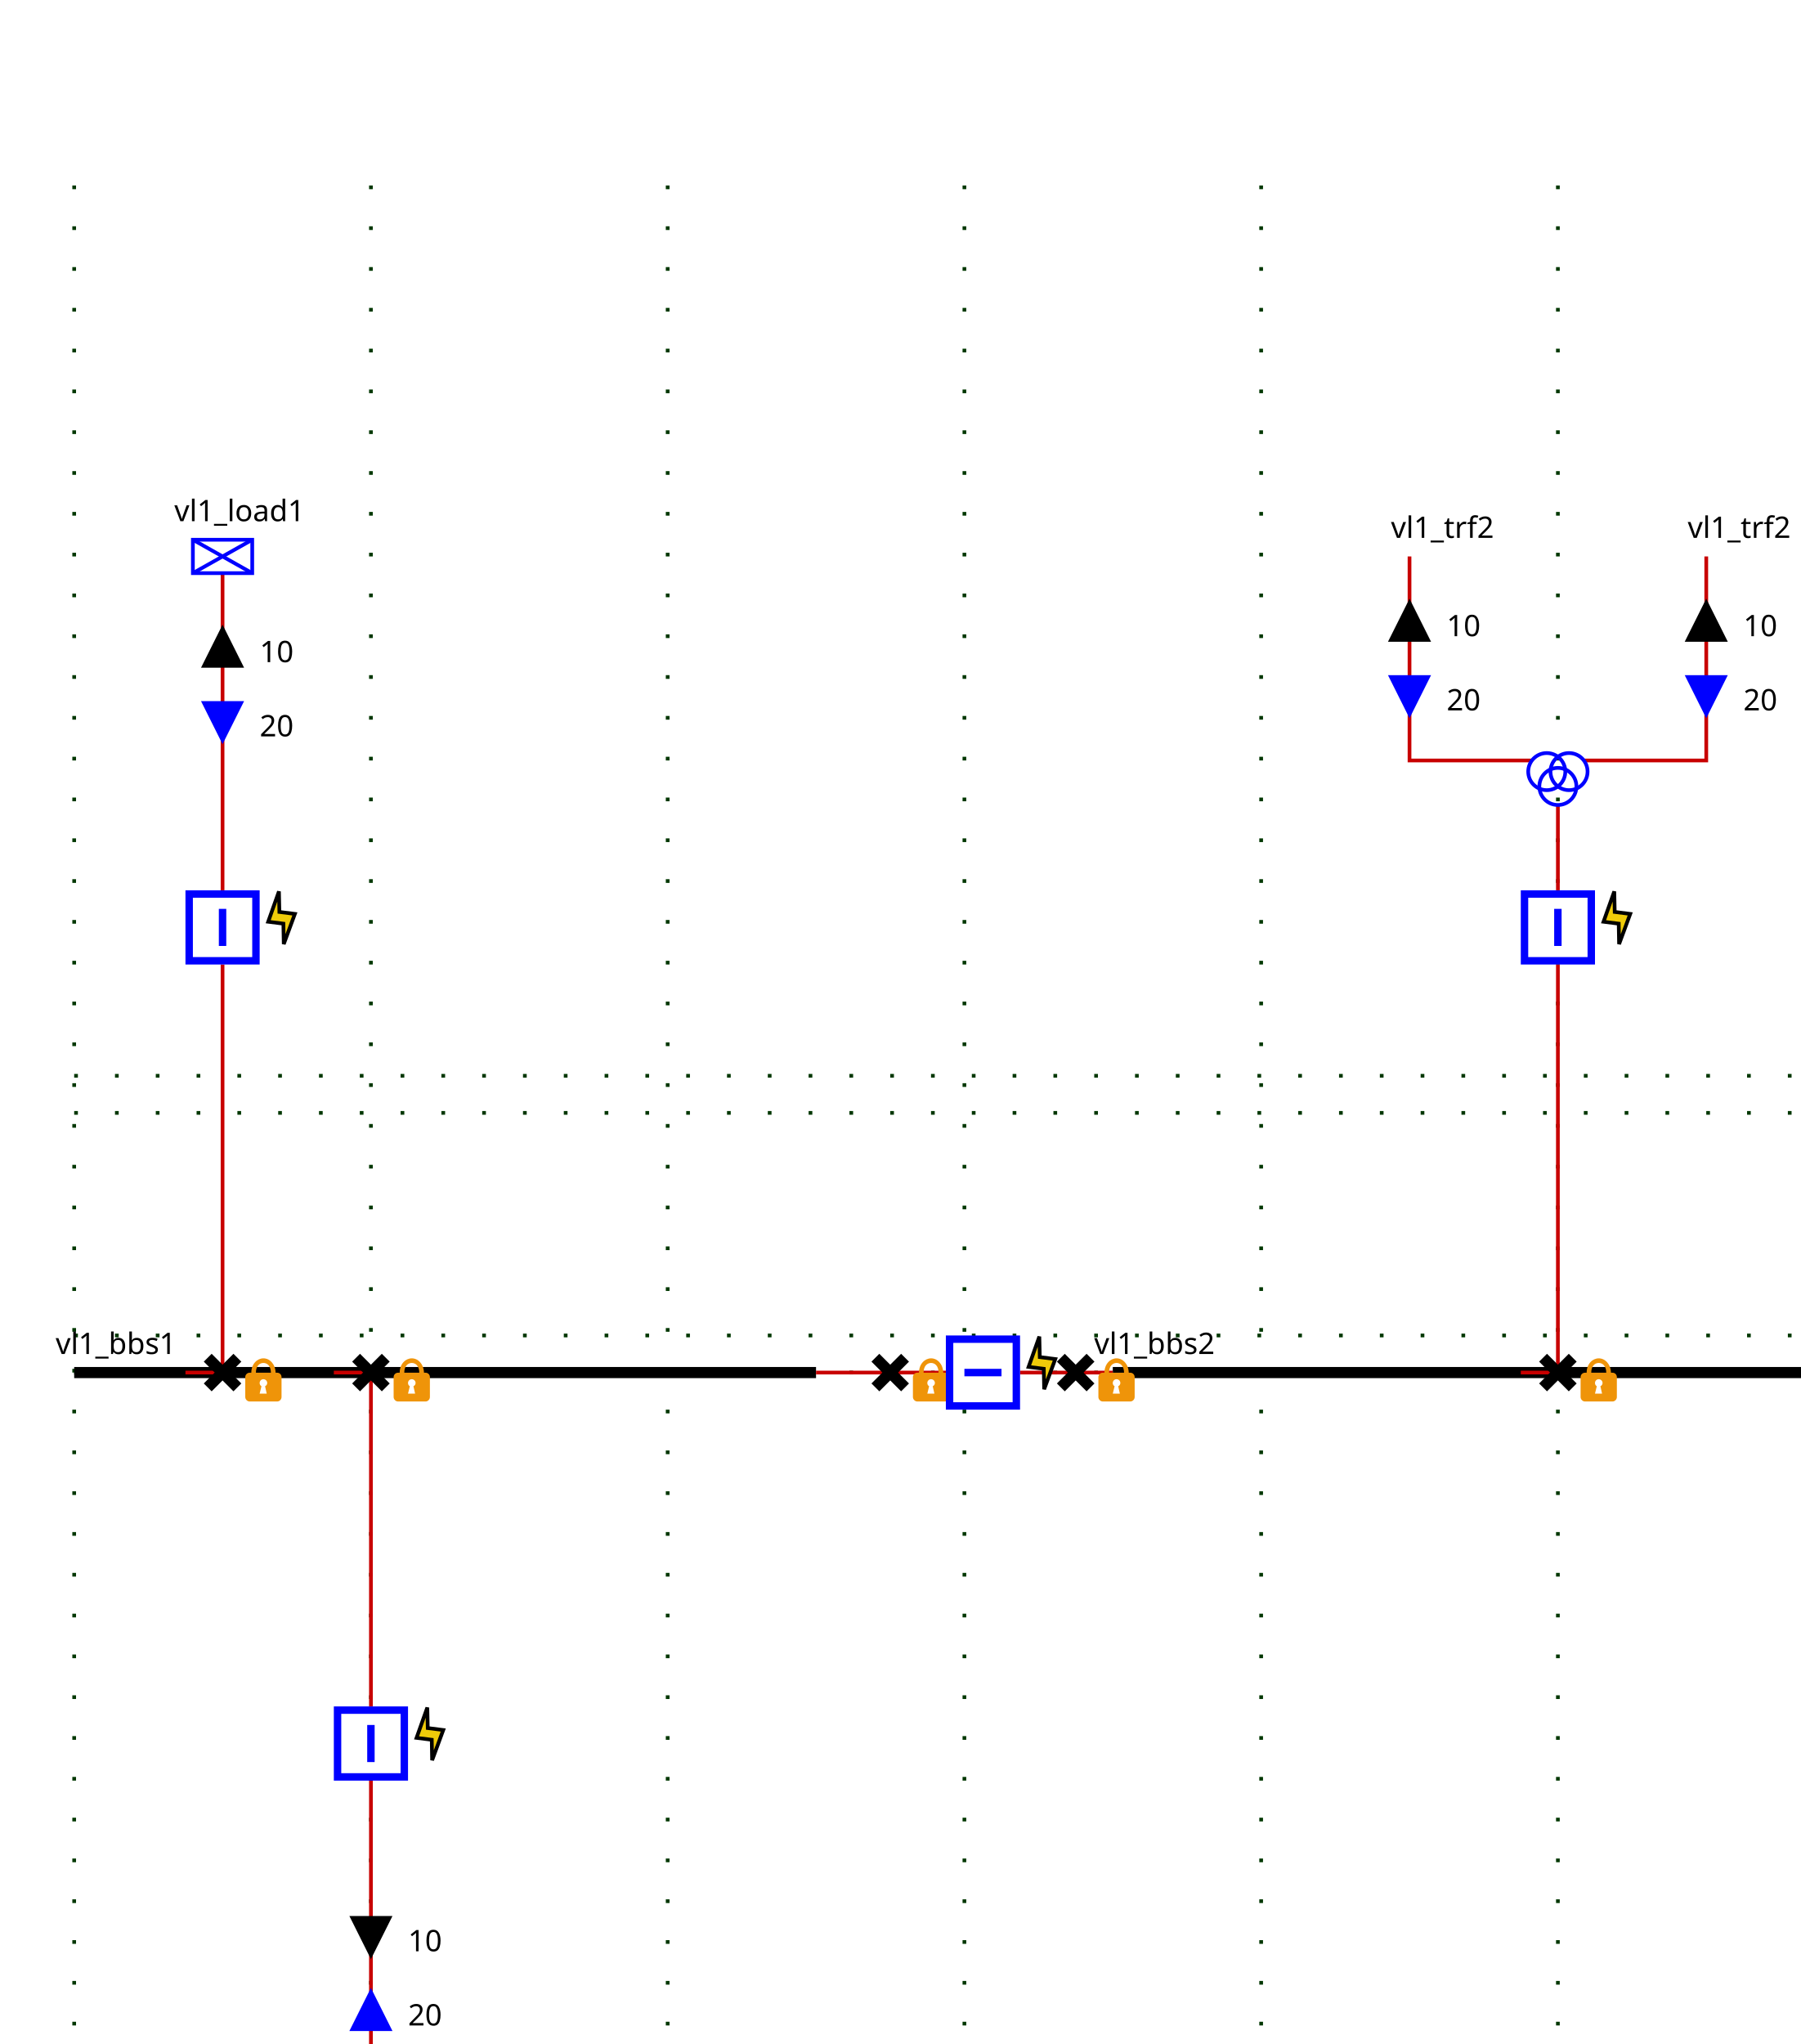
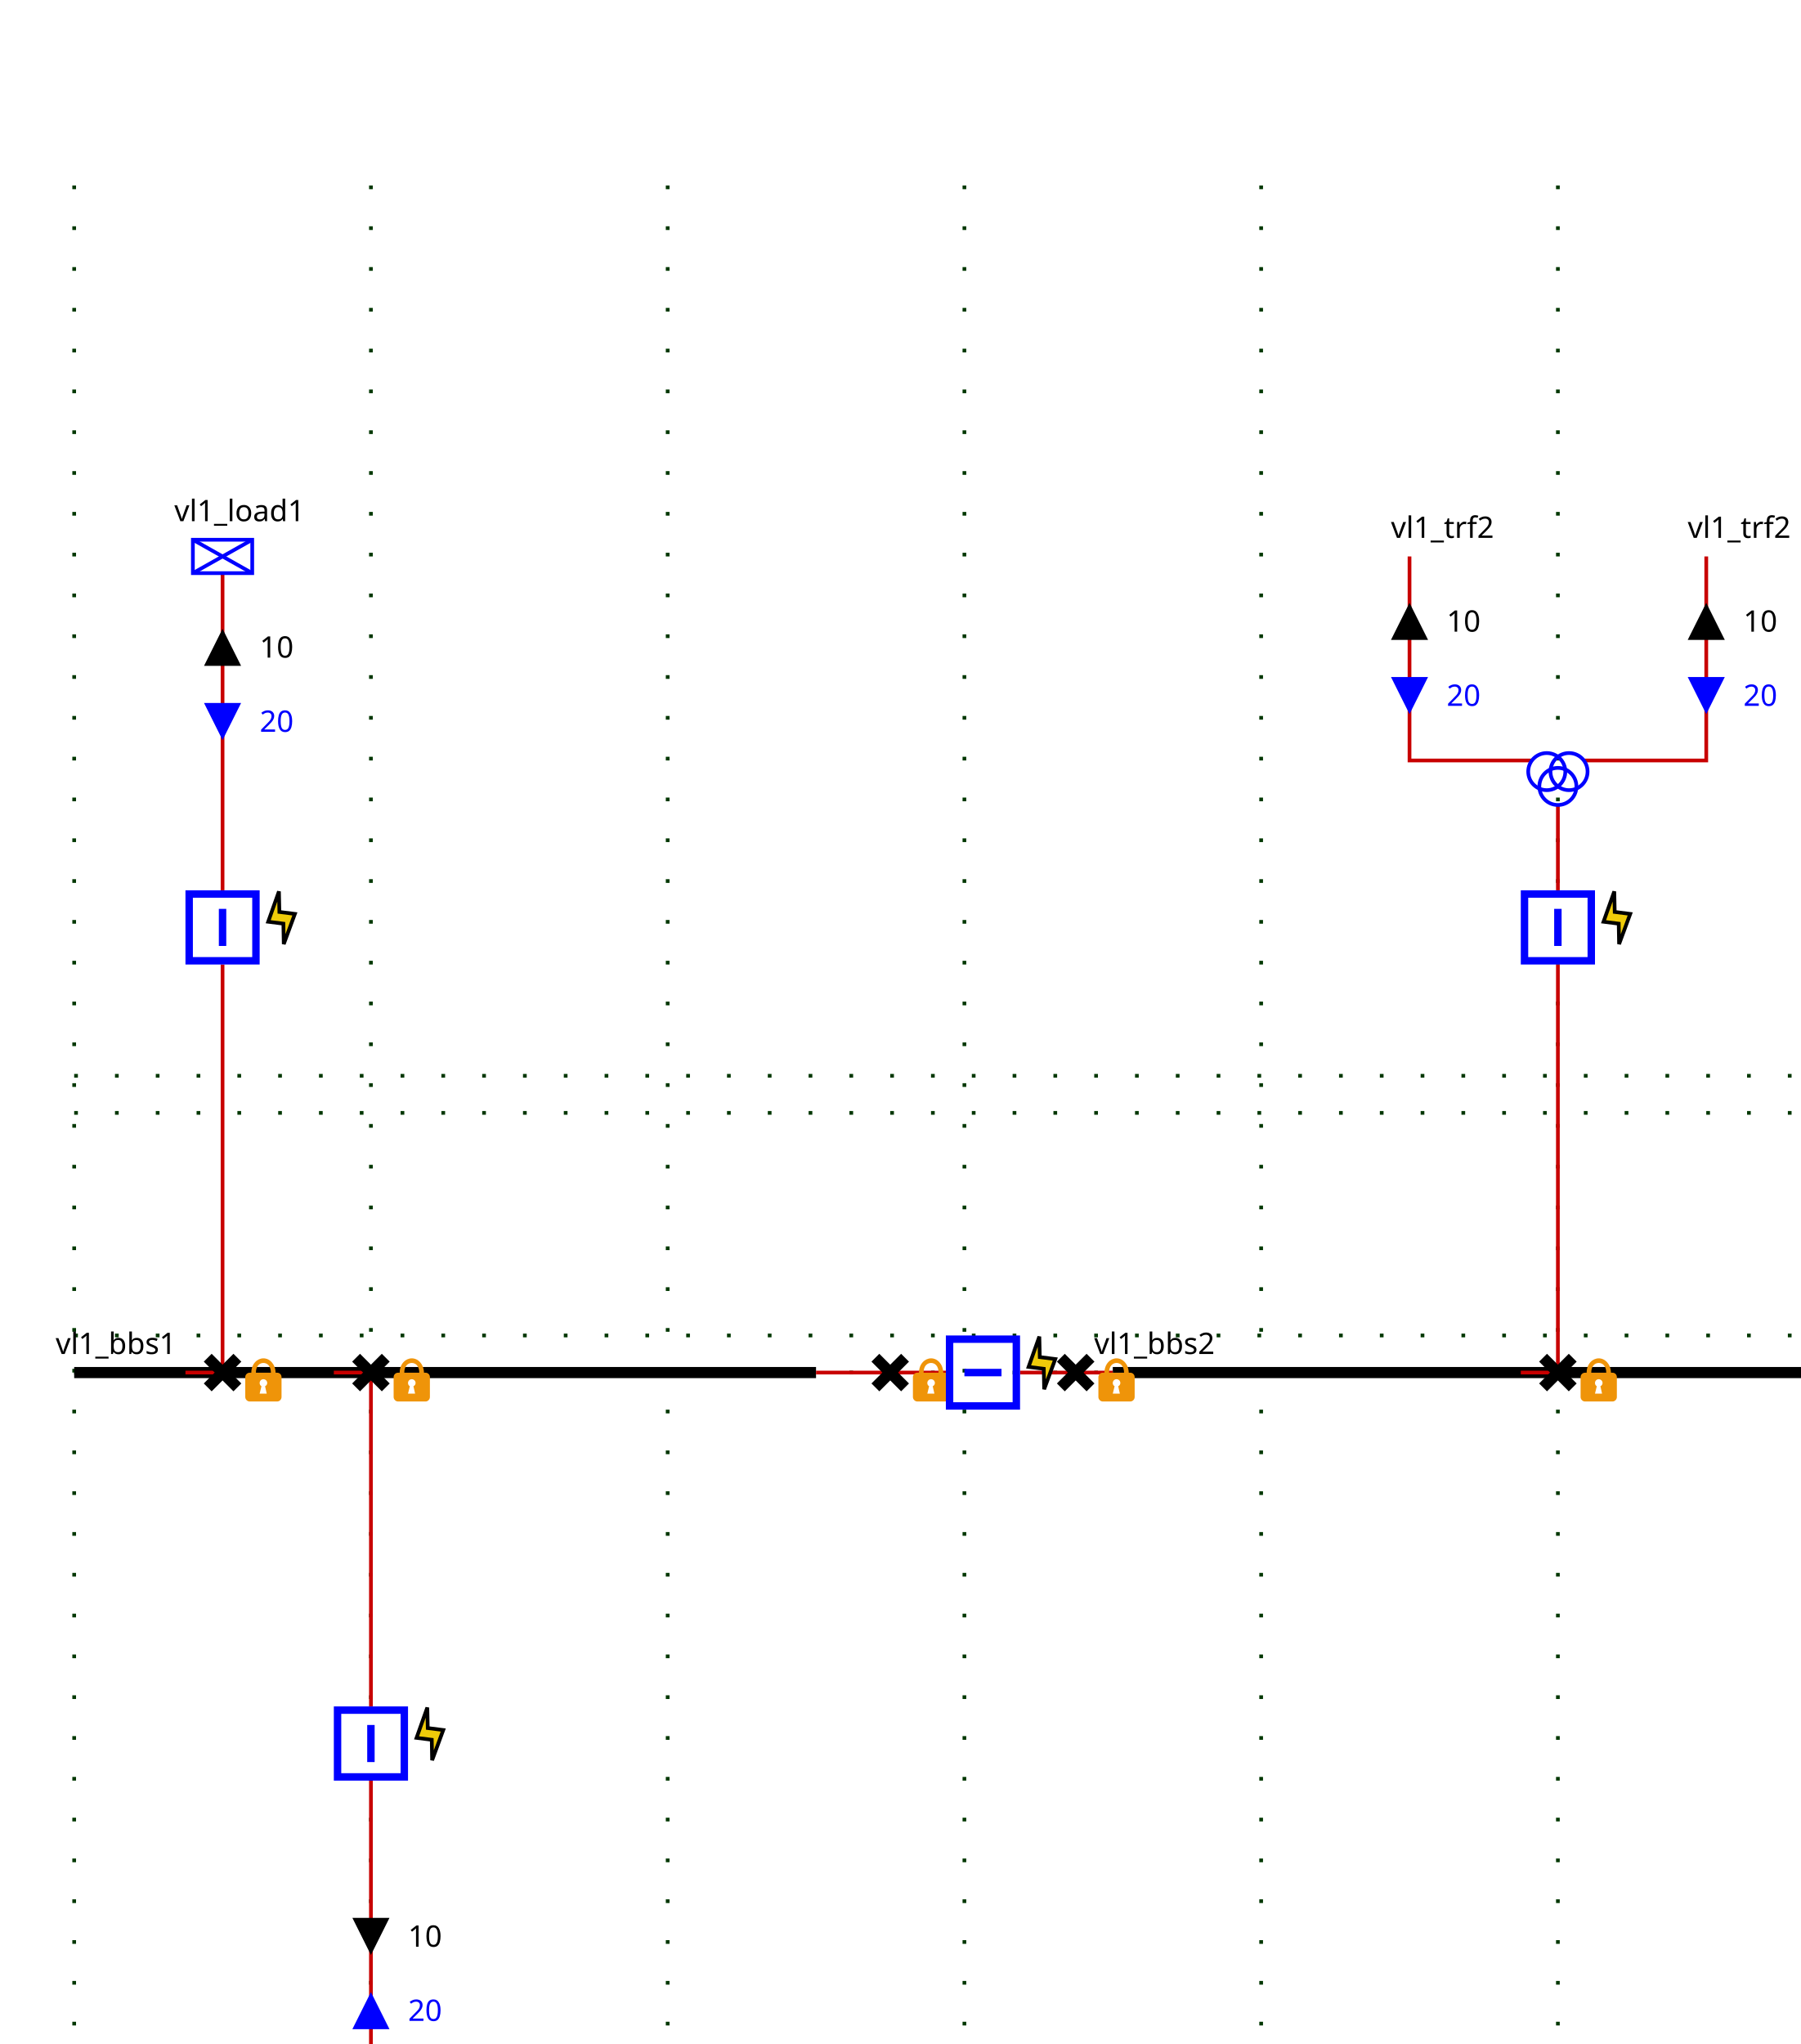
<svg xmlns="http://www.w3.org/2000/svg">
  <style>
- .BUSBAR_SECTION {
-     stroke: rgb(0,0,0);
-     stroke-width: 3;
- }
- 
- .BREAKER {
-     stroke: rgb(0, 0, 255);
-     stroke-width: 2;
-     fill: rgb(255, 255, 255);
- }
- 
- .DISCONNECTOR {
-     stroke: rgb(0, 0, 0);
-     stroke-width: 3
- }
- 
- .GENERATOR {
-     stroke: rgb(0, 0, 255);
-     stroke-width: 1;
-     fill-opacity: 0;
- }
- 
- .LOAD {
-     stroke: rgb(0, 0, 255);
-     stroke-width: 1;
-     fill-opacity: 0;
- }
- 
- .LOAD_BREAK_SWITCH {
-     stroke: rgb(0, 0, 255);
-     stroke-width: 1;
-     fill: rgb(255, 255, 255);
- }
- 
- .NODE {
-     stroke: rgb(0, 0, 0);
-     fill: rgb(0, 0, 0);
-     fill-opacity: 1;
- }
- 
- .CAPACITOR {
-     stroke: rgb(0, 0, 255);
-     stroke-width: 1;
-     fill-opacity: 0;
- }
- 
- .INDUCTOR {
-     stroke: rgb(0, 0, 255);
-     stroke-width: 1;
-     fill-opacity: 0;
- }
- 
- .STATIC_VAR_COMPENSATOR {
-     stroke: rgb(0, 0, 255);
- }
- 
- .TWO_WINDINGS_TRANSFORMER {
-     stroke: rgb(0, 0, 255);
-     fill-opacity: 0;
- }
- 
- .THREE_WINDINGS_TRANSFORMER {
-     stroke: rgb(0, 0, 255);
-     fill-opacity: 0;
- }
- 
- .VSC_CONVERTER_STATION {
-     stroke: rgb(0, 0, 255);
-     font-size: 7.431px;
-     line-height: 1.25;
-     font-family: sans-serif;
-     font-variant-ligatures: normal;
-     font-variant-caps: normal;
-     font-variant-numeric: normal;
-     font-feature-settings: normal;
-     text-align: start;
-     letter-spacing: 0px;
-     word-spacing: 0px;
-     writing-mode: lr-tb;
-     text-anchor: start;
-     stroke-miterlimit: 4;
- }
- 
- .PHASE_SHIFT_TRANSFORMER {
-     stroke: rgb(0, 0, 255);
-     stroke-linecap: butt;
-     stroke-linejoin: miter;
-     stroke-miterlimit: 4;
-     stroke-width: 1;
-     fill-opacity: 0;
- }
- 
- .wire {
-     stroke: rgb(200,0,0);
-     stroke-width: 1;
-     fill-opacity: 0;
- }
- 
- .grid {
-     stroke: rgb(0,55,0);
-     stroke-width: 1;
-     stroke-dasharray: 1,10;
- }
- 
- .component-label {
-     fill: black;
-     color: black;
-     stroke: none;
-     fill-opacity: 1;
- }
- 
- .LINE {
-     stroke: rgb(0, 0, 255);
-     stroke-width: 1;
-     fill-opacity: 0;
- }
- .FLASH {
+ .up .arrow-down {visibility: hidden}
+ .down .arrow-up {visibility: hidden}
+ .closed .sw-open {visibility: hidden}
+ .open .sw-closed {visibility: hidden}
+ .hidden-internal-node {visibility: hidden}
+ polyline {fill: none}
+ .top-feeder .component-label {dominant-baseline: auto}
+ .bottom-feeder .component-label {dominant-baseline: hanging}
+ .arrow-label {dominant-baseline: middle}
+ .constant-color {stroke: blue; fill: none}
+ .wire.constant-color {stroke: #c80000}
+ .line.constant-color {stroke: blue}
+ .node.constant-color {stroke: none; fill: black}
+ .busbreaker-connection.constant-color {stroke: none; fill: black}
+ .busbar-section.constant-color {stroke: black}
+ .disconnector.constant-color {stroke: black}
+ .component-label {stroke: none; fill: black}
+ .busbar-section {stroke-width: 3}
+ .breaker {stroke-width: 2}
+ .disconnector {stroke-width: 3}
+ .vsc-converter-station {font-size: 7.43px}
+ .grid {stroke: #003700; stroke-dasharray: 1,10}
+ .arrow-p {fill:black}
+ .arrow-q {fill:blue}
+ .graph-label {font: 12px "Verdana"}
+ .component-label {font: 8px "Verdana"}
+ .arrow-label {font: 8px "Verdana"}
+ .flash {
    stroke: black;
    stroke-width: 1;
    fill: #efcb09;
    fill-opacity: 1;
}

- .LOCK {
+ .lock {
    stroke: none;
    fill: #ef9409;
    fill-opacity: 1;
}
- .idvl1_95_d1 .open { visibility: hidden;}.idvl1_95_d1 .closed { visibility: visible;}
- .idvl1_95_b1 .open { visibility: hidden;}.idvl1_95_b1 .closed { visibility: visible;}
- .idvl1_95_d2 .open { visibility: hidden;}.idvl1_95_d2 .closed { visibility: visible;}
- .ARROW1_vl1_95_load1_UP .arrow-up {stroke: black; fill: black; fill-opacity:1; visibility: visible;}.ARROW1_vl1_95_load1_UP .arrow-down { stroke-opacity:0; fill-opacity:0; visibility: hidden;}.ARROW1_vl1_95_load1_DOWN .arrow-down {stroke: black; fill: black; fill-opacity:1;  visibility: visible;}.ARROW1_vl1_95_load1_DOWN .arrow-up { stroke-opacity:0; fill-opacity:0; visibility: hidden;}.ARROW2_vl1_95_load1_UP .arrow-up {stroke: blue; fill: blue; fill-opacity:1; visibility: visible;}.ARROW2_vl1_95_load1_UP .arrow-down { stroke-opacity:0; fill-opacity:0; visibility: hidden;}.ARROW2_vl1_95_load1_DOWN .arrow-down {stroke: blue; fill: blue; fill-opacity:1;  visibility: visible;}.ARROW2_vl1_95_load1_DOWN .arrow-up { stroke-opacity:0; fill-opacity:0; visibility: hidden;}
- .idvl1_95_bload1 .open { visibility: hidden;}.idvl1_95_bload1 .closed { visibility: visible;}
- .idvl1_95_dload1 .open { visibility: hidden;}.idvl1_95_dload1 .closed { visibility: visible;}
- .ARROW1_vl1_95_trf1_UP .arrow-up {stroke: black; fill: black; fill-opacity:1; visibility: visible;}.ARROW1_vl1_95_trf1_UP .arrow-down { stroke-opacity:0; fill-opacity:0; visibility: hidden;}.ARROW1_vl1_95_trf1_DOWN .arrow-down {stroke: black; fill: black; fill-opacity:1;  visibility: visible;}.ARROW1_vl1_95_trf1_DOWN .arrow-up { stroke-opacity:0; fill-opacity:0; visibility: hidden;}.ARROW2_vl1_95_trf1_UP .arrow-up {stroke: blue; fill: blue; fill-opacity:1; visibility: visible;}.ARROW2_vl1_95_trf1_UP .arrow-down { stroke-opacity:0; fill-opacity:0; visibility: hidden;}.ARROW2_vl1_95_trf1_DOWN .arrow-down {stroke: blue; fill: blue; fill-opacity:1;  visibility: visible;}.ARROW2_vl1_95_trf1_DOWN .arrow-up { stroke-opacity:0; fill-opacity:0; visibility: hidden;}
- .idvl1_95_btrf1 .open { visibility: hidden;}.idvl1_95_btrf1 .closed { visibility: visible;}
- .idvl1_95_dtrf1 .open { visibility: hidden;}.idvl1_95_dtrf1 .closed { visibility: visible;}
- .ARROW1_vl1_95_trf2_95_one_UP .arrow-up {stroke: black; fill: black; fill-opacity:1; visibility: visible;}.ARROW1_vl1_95_trf2_95_one_UP .arrow-down { stroke-opacity:0; fill-opacity:0; visibility: hidden;}.ARROW1_vl1_95_trf2_95_one_DOWN .arrow-down {stroke: black; fill: black; fill-opacity:1;  visibility: visible;}.ARROW1_vl1_95_trf2_95_one_DOWN .arrow-up { stroke-opacity:0; fill-opacity:0; visibility: hidden;}.ARROW2_vl1_95_trf2_95_one_UP .arrow-up {stroke: blue; fill: blue; fill-opacity:1; visibility: visible;}.ARROW2_vl1_95_trf2_95_one_UP .arrow-down { stroke-opacity:0; fill-opacity:0; visibility: hidden;}.ARROW2_vl1_95_trf2_95_one_DOWN .arrow-down {stroke: blue; fill: blue; fill-opacity:1;  visibility: visible;}.ARROW2_vl1_95_trf2_95_one_DOWN .arrow-up { stroke-opacity:0; fill-opacity:0; visibility: hidden;}
- .ARROW1_vl1_95_trf2_95_two_UP .arrow-up {stroke: black; fill: black; fill-opacity:1; visibility: visible;}.ARROW1_vl1_95_trf2_95_two_UP .arrow-down { stroke-opacity:0; fill-opacity:0; visibility: hidden;}.ARROW1_vl1_95_trf2_95_two_DOWN .arrow-down {stroke: black; fill: black; fill-opacity:1;  visibility: visible;}.ARROW1_vl1_95_trf2_95_two_DOWN .arrow-up { stroke-opacity:0; fill-opacity:0; visibility: hidden;}.ARROW2_vl1_95_trf2_95_two_UP .arrow-up {stroke: blue; fill: blue; fill-opacity:1; visibility: visible;}.ARROW2_vl1_95_trf2_95_two_UP .arrow-down { stroke-opacity:0; fill-opacity:0; visibility: hidden;}.ARROW2_vl1_95_trf2_95_two_DOWN .arrow-down {stroke: blue; fill: blue; fill-opacity:1;  visibility: visible;}.ARROW2_vl1_95_trf2_95_two_DOWN .arrow-up { stroke-opacity:0; fill-opacity:0; visibility: hidden;}
- .idvl1_95_btrf2 .open { visibility: hidden;}.idvl1_95_btrf2 .closed { visibility: visible;}
- .idvl1_95_dtrf2 .open { visibility: hidden;}.idvl1_95_dtrf2 .closed { visibility: visible;}
+ 
</style>
  <g>
    <g class="grid" id="GRID_vl1" transform="translate(20.0,50.0)">
      <line x1="0.0" x2="0.0" y1="0.0" y2="560.0" />
      <line x1="80.0" x2="80.0" y1="0.0" y2="560.0" />
      <line x1="160.0" x2="160.0" y1="0.0" y2="560.0" />
      <line x1="240.0" x2="240.0" y1="0.0" y2="560.0" />
      <line x1="320.0" x2="320.0" y1="0.0" y2="560.0" />
      <line x1="400.0" x2="400.0" y1="0.0" y2="560.0" />
      <line x1="480.0" x2="480.0" y1="0.0" y2="560.0" />
      <line x1="0.0" x2="480.0" y1="250.0" y2="250.0" />
      <line x1="0.0" x2="480.0" y1="310.0" y2="310.0" />
      <line x1="0.0" x2="480.0" y1="240.0" y2="240.0" />
      <line x1="0.0" x2="480.0" y1="320.0" y2="320.0" />
    </g>
-     <g class="BUSBAR_SECTION idvl1_95_bbs1" id="idvl1_95_bbs1" transform="translate(20.0,370.0)">
+     <g class="busbar-section constant-color" id="idvl1_95_bbs1" transform="translate(20.0,370.0)">
      <line x1="0" x2="200.0" y1="0" y2="0" />
-       <text class="component-label" font-family="Verdana" font-size="8" id="vl1_bbs1_NW_LABEL" transform="rotate(0,0,0)" x="-5.0" y="-5.0">vl1_bbs1</text>
-     </g>
-     <g class="BUSBAR_SECTION idvl1_95_bbs2" id="idvl1_95_bbs2" transform="translate(300.0,370.0)">
+       <text class="component-label" id="vl1_bbs1_NW_LABEL" transform="rotate(0,0,0)" x="-5.0" y="-5.0">vl1_bbs1</text>
+     </g>
+     <g class="busbar-section constant-color" id="idvl1_95_bbs2" transform="translate(300.0,370.0)">
      <line x1="0" x2="200.0" y1="0" y2="0" />
-       <text class="component-label" font-family="Verdana" font-size="8" id="vl1_bbs2_NW_LABEL" transform="rotate(0,0,0)" x="-5.0" y="-5.0">vl1_bbs2</text>
-     </g>
-     <g class="wire" id="_95_vl1_95_vl1_95_bbs1_95_vl1_95_d1">
+       <text class="component-label" id="vl1_bbs2_NW_LABEL" transform="rotate(0,0,0)" x="-5.0" y="-5.0">vl1_bbs2</text>
+     </g>
+     <g class="wire constant-color" id="_95_vl1_95_vl1_95_bbs1_95_vl1_95_d1">
      <polyline points="220.0,370.0,240.0,370.0" />
    </g>
-     <g class="wire" id="_95_vl1_95_vl1_95_d1_95_vl1_95_b1">
+     <g class="wire constant-color" id="_95_vl1_95_vl1_95_d1_95_vl1_95_b1">
      <polyline points="240.0,370.0,255.0,370.0" />
    </g>
-     <g class="wire" id="_95_vl1_95_vl1_95_b1_95_vl1_95_d2">
+     <g class="wire constant-color" id="_95_vl1_95_vl1_95_b1_95_vl1_95_d2">
      <polyline points="275.0,370.0,290.0,370.0" />
    </g>
-     <g class="wire" id="_95_vl1_95_vl1_95_d2_95_vl1_95_bbs2">
+     <g class="wire constant-color" id="_95_vl1_95_vl1_95_d2_95_vl1_95_bbs2">
      <polyline points="290.0,370.0,300.0,370.0" />
    </g>
-     <g class="wire" id="_95_vl1_95_vl1_95_load1_95_vl1_95_bload1">
+     <g class="wire constant-color" id="_95_vl1_95_vl1_95_load1_95_vl1_95_bload1">
      <polyline points="60.0,154.5,60.0,240.0" />
    </g>
-     <g class="ARROW1_vl1_95_load1_UP" id="_95_vl1_95_vl1_95_load1_95_vl1_95_bload1_ARROW1" transform="matrix(1.0,0.0,-0.0,1.0,55.0,169.5)">
-       <g class="arrow-up" id="_95_vl1_95_vl1_95_load1_95_vl1_95_bload1_ARROW1_ARROW-arrow-up">
-         <polygon points="5,0 10,10 0,10" />
-       </g>
-       <g class="arrow-down" id="_95_vl1_95_vl1_95_load1_95_vl1_95_bload1_ARROW1_ARROW-arrow-down">
-         <polygon points="0,0 10,0 5,10" />
-       </g>
-       <text class="component-label" font-family="Verdana" font-size="8" textLength="25" transform="rotate(0,0,0)" x="15.0" xml:space="preserve" y="9.0">10   </text>
-     </g>
-     <g class="ARROW2_vl1_95_load1_DOWN" id="_95_vl1_95_vl1_95_load1_95_vl1_95_bload1_ARROW2" transform="matrix(1.0,0.0,-0.0,1.0,55.0,189.5)">
-       <g class="arrow-up" id="_95_vl1_95_vl1_95_load1_95_vl1_95_bload1_ARROW2_ARROW-arrow-up">
-         <polygon points="5,0 10,10 0,10" />
-       </g>
-       <g class="arrow-down" id="_95_vl1_95_vl1_95_load1_95_vl1_95_bload1_ARROW2_ARROW-arrow-down">
-         <polygon points="0,0 10,0 5,10" />
-       </g>
-       <text class="component-label" font-family="Verdana" font-size="8" textLength="25" transform="rotate(0,0,0)" x="15.0" xml:space="preserve" y="9.0">20   </text>
-     </g>
-     <g class="wire" id="_95_vl1_95_vl1_95_bload1_95_vl1_95_dload1">
+     <g class="arrow-p up" id="_95_vl1_95_vl1_95_load1_95_vl1_95_bload1_ARROW1" transform="matrix(1.0,0.0,-0.0,1.0,55.0,169.5)">
+       <polygon class="arrow-up" points="5,0 10,10 0,10" />
+       <polygon class="arrow-down" points="0,0 10,0 5,10" />
+       <text class="arrow-label" transform="rotate(0,0,0)" x="15.0" y="5.0">10</text>
+     </g>
+     <g class="arrow-q down" id="_95_vl1_95_vl1_95_load1_95_vl1_95_bload1_ARROW2" transform="matrix(1.0,0.0,-0.0,1.0,55.0,189.5)">
+       <polygon class="arrow-up" points="5,0 10,10 0,10" />
+       <polygon class="arrow-down" points="0,0 10,0 5,10" />
+       <text class="arrow-label" transform="rotate(0,0,0)" x="15.0" y="5.0">20</text>
+     </g>
+     <g class="wire constant-color" id="_95_vl1_95_vl1_95_bload1_95_vl1_95_dload1">
      <polyline points="60.0,260.0,60.0,370.0" />
    </g>
-     <g class="wire" id="_95_vl1_95_vl1_95_dload1_95_vl1_95_bbs1">
+     <g class="wire constant-color" id="_95_vl1_95_vl1_95_dload1_95_vl1_95_bbs1">
      <polyline points="60.0,370.0,50.0,370.0" />
    </g>
-     <g class="wire" id="_95_vl1_95_vl1_95_trf1_95_vl1_95_btrf1">
+     <g class="wire constant-color" id="_95_vl1_95_vl1_95_trf1_95_vl1_95_btrf1">
      <polyline points="100.0,562.0,100.0,480.0" />
    </g>
-     <g class="ARROW2_vl1_95_trf1_DOWN" id="_95_vl1_95_vl1_95_trf1_95_vl1_95_btrf1_ARROW2" transform="matrix(1.0,0.0,-0.0,1.0,95.0,537.0)">
-       <g class="arrow-up" id="_95_vl1_95_vl1_95_trf1_95_vl1_95_btrf1_ARROW2_ARROW-arrow-up" transform="rotate(180.0,5.0,5.0)">
-         <polygon points="5,0 10,10 0,10" />
-       </g>
-       <g class="arrow-down" id="_95_vl1_95_vl1_95_trf1_95_vl1_95_btrf1_ARROW2_ARROW-arrow-down" transform="rotate(180.0,5.0,5.0)">
-         <polygon points="0,0 10,0 5,10" />
-       </g>
-       <text class="component-label" font-family="Verdana" font-size="8" textLength="25" transform="rotate(0,0,0)" x="15.0" xml:space="preserve" y="9.0">20   </text>
-     </g>
-     <g class="ARROW1_vl1_95_trf1_UP" id="_95_vl1_95_vl1_95_trf1_95_vl1_95_btrf1_ARROW1" transform="matrix(1.0,0.0,-0.0,1.0,95.0,517.0)">
-       <g class="arrow-up" id="_95_vl1_95_vl1_95_trf1_95_vl1_95_btrf1_ARROW1_ARROW-arrow-up" transform="rotate(180.0,5.0,5.0)">
-         <polygon points="5,0 10,10 0,10" />
-       </g>
-       <g class="arrow-down" id="_95_vl1_95_vl1_95_trf1_95_vl1_95_btrf1_ARROW1_ARROW-arrow-down" transform="rotate(180.0,5.0,5.0)">
-         <polygon points="0,0 10,0 5,10" />
-       </g>
-       <text class="component-label" font-family="Verdana" font-size="8" textLength="25" transform="rotate(0,0,0)" x="15.0" xml:space="preserve" y="9.0">10   </text>
-     </g>
-     <g class="wire" id="_95_vl1_95_vl1_95_btrf1_95_vl1_95_dtrf1">
+     <g class="arrow-q down" id="_95_vl1_95_vl1_95_trf1_95_vl1_95_btrf1_ARROW2" transform="matrix(1.0,0.0,-0.0,1.0,95.0,537.0)">
+       <polygon class="arrow-up" points="5,0 10,10 0,10" transform="rotate(180.0,5.0,5.0)" />
+       <polygon class="arrow-down" points="0,0 10,0 5,10" transform="rotate(180.0,5.0,5.0)" />
+       <text class="arrow-label" transform="rotate(0,0,0)" x="15.0" y="5.0">20</text>
+     </g>
+     <g class="arrow-p up" id="_95_vl1_95_vl1_95_trf1_95_vl1_95_btrf1_ARROW1" transform="matrix(1.0,0.0,-0.0,1.0,95.0,517.0)">
+       <polygon class="arrow-up" points="5,0 10,10 0,10" transform="rotate(180.0,5.0,5.0)" />
+       <polygon class="arrow-down" points="0,0 10,0 5,10" transform="rotate(180.0,5.0,5.0)" />
+       <text class="arrow-label" transform="rotate(0,0,0)" x="15.0" y="5.0">10</text>
+     </g>
+     <g class="wire constant-color" id="_95_vl1_95_vl1_95_btrf1_95_vl1_95_dtrf1">
      <polyline points="100.0,460.0,100.0,370.0" />
    </g>
-     <g class="wire" id="_95_vl1_95_vl1_95_dtrf1_95_vl1_95_bbs1">
+     <g class="wire constant-color" id="_95_vl1_95_vl1_95_dtrf1_95_vl1_95_bbs1">
      <polyline points="100.0,370.0,90.0,370.0" />
    </g>
-     <g class="wire" id="_95_vl1_95_vl1_95_trf2_95_one_95_FICT_95_vl1_95_vl1_95_trf2">
+     <g class="wire constant-color" id="_95_vl1_95_vl1_95_trf2_95_one_95_FICT_95_vl1_95_vl1_95_trf2">
      <polyline points="380.0,150.0,380.0,205.0,413.0,205.0" />
    </g>
-     <g class="ARROW1_vl1_95_trf2_95_one_UP" id="_95_vl1_95_vl1_95_trf2_95_one_95_FICT_95_vl1_95_vl1_95_trf2_ARROW1" transform="matrix(1.0,0.0,-0.0,1.0,375.0,162.5)">
-       <g class="arrow-up" id="_95_vl1_95_vl1_95_trf2_95_one_95_FICT_95_vl1_95_vl1_95_trf2_ARROW1_ARROW-arrow-up">
-         <polygon points="5,0 10,10 0,10" />
-       </g>
-       <g class="arrow-down" id="_95_vl1_95_vl1_95_trf2_95_one_95_FICT_95_vl1_95_vl1_95_trf2_ARROW1_ARROW-arrow-down">
-         <polygon points="0,0 10,0 5,10" />
-       </g>
-       <text class="component-label" font-family="Verdana" font-size="8" textLength="25" transform="rotate(0,0,0)" x="15.0" xml:space="preserve" y="9.0">10   </text>
-     </g>
-     <g class="ARROW2_vl1_95_trf2_95_one_DOWN" id="_95_vl1_95_vl1_95_trf2_95_one_95_FICT_95_vl1_95_vl1_95_trf2_ARROW2" transform="matrix(1.0,0.0,-0.0,1.0,375.0,182.5)">
-       <g class="arrow-up" id="_95_vl1_95_vl1_95_trf2_95_one_95_FICT_95_vl1_95_vl1_95_trf2_ARROW2_ARROW-arrow-up">
-         <polygon points="5,0 10,10 0,10" />
-       </g>
-       <g class="arrow-down" id="_95_vl1_95_vl1_95_trf2_95_one_95_FICT_95_vl1_95_vl1_95_trf2_ARROW2_ARROW-arrow-down">
-         <polygon points="0,0 10,0 5,10" />
-       </g>
-       <text class="component-label" font-family="Verdana" font-size="8" textLength="25" transform="rotate(0,0,0)" x="15.0" xml:space="preserve" y="9.0">20   </text>
-     </g>
-     <g class="wire" id="_95_vl1_95_vl1_95_trf2_95_two_95_FICT_95_vl1_95_vl1_95_trf2">
+     <g class="arrow-p up" id="_95_vl1_95_vl1_95_trf2_95_one_95_FICT_95_vl1_95_vl1_95_trf2_ARROW1" transform="matrix(1.0,0.0,-0.0,1.0,375.0,162.5)">
+       <polygon class="arrow-up" points="5,0 10,10 0,10" />
+       <polygon class="arrow-down" points="0,0 10,0 5,10" />
+       <text class="arrow-label" transform="rotate(0,0,0)" x="15.0" y="5.0">10</text>
+     </g>
+     <g class="arrow-q down" id="_95_vl1_95_vl1_95_trf2_95_one_95_FICT_95_vl1_95_vl1_95_trf2_ARROW2" transform="matrix(1.0,0.0,-0.0,1.0,375.0,182.5)">
+       <polygon class="arrow-up" points="5,0 10,10 0,10" />
+       <polygon class="arrow-down" points="0,0 10,0 5,10" />
+       <text class="arrow-label" transform="rotate(0,0,0)" x="15.0" y="5.0">20</text>
+     </g>
+     <g class="wire constant-color" id="_95_vl1_95_vl1_95_trf2_95_two_95_FICT_95_vl1_95_vl1_95_trf2">
      <polyline points="460.0,150.0,460.0,205.0,427.0,205.0" />
    </g>
-     <g class="ARROW1_vl1_95_trf2_95_two_UP" id="_95_vl1_95_vl1_95_trf2_95_two_95_FICT_95_vl1_95_vl1_95_trf2_ARROW1" transform="matrix(1.0,0.0,-0.0,1.0,455.0,162.5)">
-       <g class="arrow-up" id="_95_vl1_95_vl1_95_trf2_95_two_95_FICT_95_vl1_95_vl1_95_trf2_ARROW1_ARROW-arrow-up">
-         <polygon points="5,0 10,10 0,10" />
-       </g>
-       <g class="arrow-down" id="_95_vl1_95_vl1_95_trf2_95_two_95_FICT_95_vl1_95_vl1_95_trf2_ARROW1_ARROW-arrow-down">
-         <polygon points="0,0 10,0 5,10" />
-       </g>
-       <text class="component-label" font-family="Verdana" font-size="8" textLength="25" transform="rotate(0,0,0)" x="15.0" xml:space="preserve" y="9.0">10   </text>
-     </g>
-     <g class="ARROW2_vl1_95_trf2_95_two_DOWN" id="_95_vl1_95_vl1_95_trf2_95_two_95_FICT_95_vl1_95_vl1_95_trf2_ARROW2" transform="matrix(1.0,0.0,-0.0,1.0,455.0,182.5)">
-       <g class="arrow-up" id="_95_vl1_95_vl1_95_trf2_95_two_95_FICT_95_vl1_95_vl1_95_trf2_ARROW2_ARROW-arrow-up">
-         <polygon points="5,0 10,10 0,10" />
-       </g>
-       <g class="arrow-down" id="_95_vl1_95_vl1_95_trf2_95_two_95_FICT_95_vl1_95_vl1_95_trf2_ARROW2_ARROW-arrow-down">
-         <polygon points="0,0 10,0 5,10" />
-       </g>
-       <text class="component-label" font-family="Verdana" font-size="8" textLength="25" transform="rotate(0,0,0)" x="15.0" xml:space="preserve" y="9.0">20   </text>
-     </g>
-     <g class="wire" id="_95_vl1_95_FICT_95_vl1_95_vl1_95_trf2_95_vl1_95_btrf2">
+     <g class="arrow-p up" id="_95_vl1_95_vl1_95_trf2_95_two_95_FICT_95_vl1_95_vl1_95_trf2_ARROW1" transform="matrix(1.0,0.0,-0.0,1.0,455.0,162.5)">
+       <polygon class="arrow-up" points="5,0 10,10 0,10" />
+       <polygon class="arrow-down" points="0,0 10,0 5,10" />
+       <text class="arrow-label" transform="rotate(0,0,0)" x="15.0" y="5.0">10</text>
+     </g>
+     <g class="arrow-q down" id="_95_vl1_95_vl1_95_trf2_95_two_95_FICT_95_vl1_95_vl1_95_trf2_ARROW2" transform="matrix(1.0,0.0,-0.0,1.0,455.0,182.5)">
+       <polygon class="arrow-up" points="5,0 10,10 0,10" />
+       <polygon class="arrow-down" points="0,0 10,0 5,10" />
+       <text class="arrow-label" transform="rotate(0,0,0)" x="15.0" y="5.0">20</text>
+     </g>
+     <g class="wire constant-color" id="_95_vl1_95_FICT_95_vl1_95_vl1_95_trf2_95_vl1_95_btrf2">
      <polyline points="420.0,217.0,420.0,240.0" />
    </g>
-     <g class="wire" id="_95_vl1_95_vl1_95_btrf2_95_vl1_95_dtrf2">
+     <g class="wire constant-color" id="_95_vl1_95_vl1_95_btrf2_95_vl1_95_dtrf2">
      <polyline points="420.0,260.0,420.0,370.0" />
    </g>
-     <g class="wire" id="_95_vl1_95_vl1_95_dtrf2_95_vl1_95_bbs2">
+     <g class="wire constant-color" id="_95_vl1_95_vl1_95_dtrf2_95_vl1_95_bbs2">
      <polyline points="420.0,370.0,410.0,370.0" />
    </g>
-     <g class="DISCONNECTOR idvl1_95_d1" id="idvl1_95_d1" transform="translate(236.0,366.0)">
-       <g class="closed" id="idvl1_95_d1_DISCONNECTOR-closed">
-         <line x1="0" x2="8" y1="0" y2="8" />
-         <line x1="8" x2="0" y1="0" y2="8" />
-       </g>
-       <g class="open" id="idvl1_95_d1_DISCONNECTOR-open">
-         <line x1="8" x2="0" y1="0" y2="8" />
-       </g>
-       <path class="LOCK" d="M 6,0.168 C 4.36,0.178 2.77,1.63 2.75,4.04 H 2.31 c -0.66,0 -1.19,0.53 -1.19,1.19 v 5.37 c 0,0.6 0.53,1.2 1.19,1.2 h 7.4 c 0.69,0 1.19,-0.6 1.19,-1.2 V 5.23 C 10.9,4.57 10.4,4.04 9.71,4.04 H 9.31 C 9.21,1.6 7.66,0.158 6,0.168 Z M 6,1.41 c 0.97,0 2.02,0.7 2.04,2.63 H 3.99 c 0,-1.89 1.05,-2.63 2.04,-2.63 z m 0,4.38 c 0.58,0 1.04,0.46 1.04,1.02 0,0.41 -0.25,0.72 -0.58,0.88 L 6.91,9.68 H 5 L 5.49,7.69 C 5.17,7.5 5,7.18 5,6.81 5,6.25 5.45,5.79 6,5.79 Z" transform="translate(9.0,0.0)" />
-     </g>
-     <g class="BREAKER idvl1_95_b1" id="idvl1_95_b1" transform="matrix(0.0,1.0,-1.0,0.0,275.0,360.0)">
-       <g class="closed" id="idvl1_95_b1_BREAKER-closed">
-         <rect height="18" width="18" x="1" y="1" />
-         <line x1="10" x2="10" y1="5" y2="15" />
-       </g>
-       <g class="open" id="idvl1_95_b1_BREAKER-open">
-         <rect height="18" width="18" x="1" y="1" />
-         <line x1="5" x2="15" y1="10" y2="10" />
-       </g>
-       <path class="FLASH" d="M 5.5,14.5 8.5,6.36 4.32,5.83 4.2,0.3 1.3,8.47 5.4,8.99 Z" transform="matrix(0.0,-1.0,1.0,0.0,0.0,-1.0)" />
-     </g>
-     <g class="DISCONNECTOR idvl1_95_d2" id="idvl1_95_d2" transform="translate(286.0,366.0)">
-       <g class="closed" id="idvl1_95_d2_DISCONNECTOR-closed">
-         <line x1="0" x2="8" y1="0" y2="8" />
-         <line x1="8" x2="0" y1="0" y2="8" />
-       </g>
-       <g class="open" id="idvl1_95_d2_DISCONNECTOR-open">
-         <line x1="8" x2="0" y1="0" y2="8" />
-       </g>
-       <path class="LOCK" d="M 6,0.168 C 4.36,0.178 2.77,1.63 2.75,4.04 H 2.31 c -0.66,0 -1.19,0.53 -1.19,1.19 v 5.37 c 0,0.6 0.53,1.2 1.19,1.2 h 7.4 c 0.69,0 1.19,-0.6 1.19,-1.2 V 5.23 C 10.9,4.57 10.4,4.04 9.71,4.04 H 9.31 C 9.21,1.6 7.66,0.158 6,0.168 Z M 6,1.41 c 0.97,0 2.02,0.7 2.04,2.63 H 3.99 c 0,-1.89 1.05,-2.63 2.04,-2.63 z m 0,4.38 c 0.58,0 1.04,0.46 1.04,1.02 0,0.41 -0.25,0.72 -0.58,0.88 L 6.91,9.68 H 5 L 5.49,7.69 C 5.17,7.5 5,7.18 5,6.81 5,6.25 5.45,5.79 6,5.79 Z" transform="translate(9.0,0.0)" />
-     </g>
-     <g class="LOAD idvl1_95_load1" id="idvl1_95_load1" transform="translate(52.0,145.5)">
+     <g class="disconnector constant-color closed" id="idvl1_95_d1" transform="translate(236.0,366.0)">
+       <g class="sw-closed">
+         <line x1="0" x2="8" y1="0" y2="8" />
+         <line x1="8" x2="0" y1="0" y2="8" />
+       </g>
+       <g class="sw-open">
+         <line x1="8" x2="0" y1="0" y2="8" />
+       </g>
+       <g class="lock">
+         <path d="M 6,0.168 C 4.36,0.178 2.77,1.63 2.75,4.04 H 2.31 c -0.66,0 -1.19,0.53 -1.19,1.19 v 5.37 c 0,0.6 0.53,1.2 1.19,1.2 h 7.4 c 0.69,0 1.19,-0.6 1.19,-1.2 V 5.23 C 10.9,4.57 10.4,4.04 9.71,4.04 H 9.31 C 9.21,1.6 7.66,0.158 6,0.168 Z M 6,1.41 c 0.97,0 2.02,0.7 2.04,2.63 H 3.99 c 0,-1.89 1.05,-2.63 2.04,-2.63 z m 0,4.38 c 0.58,0 1.04,0.46 1.04,1.02 0,0.41 -0.25,0.72 -0.58,0.88 L 6.91,9.68 H 5 L 5.49,7.69 C 5.17,7.5 5,7.18 5,6.81 5,6.25 5.45,5.79 6,5.79 Z" transform="translate(9.0,0.0)" />
+       </g>
+     </g>
+     <g class="breaker constant-color closed" id="idvl1_95_b1" transform="matrix(0.0,1.0,-1.0,0.0,275.0,360.0)">
+       <g class="sw-closed">
+         <rect height="18" width="18" x="1" y="1" />
+         <line x1="10" x2="10" y1="5" y2="15" />
+       </g>
+       <g class="sw-open">
+         <rect height="18" width="18" x="1" y="1" />
+         <line x1="5" x2="15" y1="10" y2="10" />
+       </g>
+       <g class="flash">
+         <path d="M 5.5,14.5 8.5,6.36 4.32,5.83 4.2,0.3 1.3,8.47 5.4,8.99 Z" transform="matrix(0.0,-1.0,1.0,0.0,0.0,-1.0)" />
+       </g>
+     </g>
+     <g class="disconnector constant-color closed" id="idvl1_95_d2" transform="translate(286.0,366.0)">
+       <g class="sw-closed">
+         <line x1="0" x2="8" y1="0" y2="8" />
+         <line x1="8" x2="0" y1="0" y2="8" />
+       </g>
+       <g class="sw-open">
+         <line x1="8" x2="0" y1="0" y2="8" />
+       </g>
+       <g class="lock">
+         <path d="M 6,0.168 C 4.36,0.178 2.77,1.63 2.75,4.04 H 2.31 c -0.66,0 -1.19,0.53 -1.19,1.19 v 5.37 c 0,0.6 0.53,1.2 1.19,1.2 h 7.4 c 0.69,0 1.19,-0.6 1.19,-1.2 V 5.23 C 10.9,4.57 10.4,4.04 9.71,4.04 H 9.31 C 9.21,1.6 7.66,0.158 6,0.168 Z M 6,1.41 c 0.97,0 2.02,0.7 2.04,2.63 H 3.99 c 0,-1.89 1.05,-2.63 2.04,-2.63 z m 0,4.38 c 0.58,0 1.04,0.46 1.04,1.02 0,0.41 -0.25,0.72 -0.58,0.88 L 6.91,9.68 H 5 L 5.49,7.69 C 5.17,7.5 5,7.18 5,6.81 5,6.25 5.45,5.79 6,5.79 Z" transform="translate(9.0,0.0)" />
+       </g>
+     </g>
+     <g class="load constant-color" id="idvl1_95_load1" transform="translate(52.0,145.5)">
      <rect height="9" width="16" />
      <line x1="0" x2="16" y1="0" y2="9" />
      <line x1="16" x2="0" y1="0" y2="9" />
-       <text class="component-label" font-family="Verdana" font-size="8" id="vl1_load1__LABEL" transform="rotate(0,0,0)" x="-5.0" y="-5.0">vl1_load1</text>
-     </g>
-     <g class="BREAKER idvl1_95_bload1" id="idvl1_95_bload1" transform="translate(50.0,240.0)">
-       <g class="closed" id="idvl1_95_bload1_BREAKER-closed">
-         <rect height="18" width="18" x="1" y="1" />
-         <line x1="10" x2="10" y1="5" y2="15" />
-       </g>
-       <g class="open" id="idvl1_95_bload1_BREAKER-open">
-         <rect height="18" width="18" x="1" y="1" />
-         <line x1="5" x2="15" y1="10" y2="10" />
-       </g>
-       <path class="FLASH" d="M 5.5,14.5 8.5,6.36 4.32,5.83 4.2,0.3 1.3,8.47 5.4,8.99 Z" transform="translate(21.0,0.0)" />
-     </g>
-     <g class="DISCONNECTOR idvl1_95_dload1" id="idvl1_95_dload1" transform="translate(56.0,366.0)">
-       <g class="closed" id="idvl1_95_dload1_DISCONNECTOR-closed">
-         <line x1="0" x2="8" y1="0" y2="8" />
-         <line x1="8" x2="0" y1="0" y2="8" />
-       </g>
-       <g class="open" id="idvl1_95_dload1_DISCONNECTOR-open">
-         <line x1="8" x2="0" y1="0" y2="8" />
-       </g>
-       <path class="LOCK" d="M 6,0.168 C 4.36,0.178 2.77,1.63 2.75,4.04 H 2.31 c -0.66,0 -1.19,0.53 -1.19,1.19 v 5.37 c 0,0.6 0.53,1.2 1.19,1.2 h 7.4 c 0.69,0 1.19,-0.6 1.19,-1.2 V 5.23 C 10.9,4.57 10.4,4.04 9.71,4.04 H 9.31 C 9.21,1.6 7.66,0.158 6,0.168 Z M 6,1.41 c 0.97,0 2.02,0.7 2.04,2.63 H 3.99 c 0,-1.89 1.05,-2.63 2.04,-2.63 z m 0,4.38 c 0.58,0 1.04,0.46 1.04,1.02 0,0.41 -0.25,0.72 -0.58,0.88 L 6.91,9.68 H 5 L 5.49,7.69 C 5.17,7.5 5,7.18 5,6.81 5,6.25 5.45,5.79 6,5.79 Z" transform="translate(9.0,0.0)" />
-     </g>
-     <g class="TWO_WINDINGS_TRANSFORMER idvl1_95_trf1" id="idvl1_95_trf1" transform="translate(95.0,562.5)">
+       <text class="component-label" id="vl1_load1__LABEL" transform="rotate(0,0,0)" x="-5.0" y="-5.0">vl1_load1</text>
+     </g>
+     <g class="breaker constant-color closed" id="idvl1_95_bload1" transform="translate(50.0,240.0)">
+       <g class="sw-closed">
+         <rect height="18" width="18" x="1" y="1" />
+         <line x1="10" x2="10" y1="5" y2="15" />
+       </g>
+       <g class="sw-open">
+         <rect height="18" width="18" x="1" y="1" />
+         <line x1="5" x2="15" y1="10" y2="10" />
+       </g>
+       <g class="flash">
+         <path d="M 5.5,14.5 8.5,6.36 4.32,5.83 4.2,0.3 1.3,8.47 5.4,8.99 Z" transform="translate(21.0,0.0)" />
+       </g>
+     </g>
+     <g class="disconnector constant-color closed" id="idvl1_95_dload1" transform="translate(56.0,366.0)">
+       <g class="sw-closed">
+         <line x1="0" x2="8" y1="0" y2="8" />
+         <line x1="8" x2="0" y1="0" y2="8" />
+       </g>
+       <g class="sw-open">
+         <line x1="8" x2="0" y1="0" y2="8" />
+       </g>
+       <g class="lock">
+         <path d="M 6,0.168 C 4.36,0.178 2.77,1.63 2.75,4.04 H 2.31 c -0.66,0 -1.19,0.53 -1.19,1.19 v 5.37 c 0,0.6 0.53,1.2 1.19,1.2 h 7.4 c 0.69,0 1.19,-0.6 1.19,-1.2 V 5.23 C 10.9,4.57 10.4,4.04 9.71,4.04 H 9.31 C 9.21,1.6 7.66,0.158 6,0.168 Z M 6,1.41 c 0.97,0 2.02,0.7 2.04,2.63 H 3.99 c 0,-1.89 1.05,-2.63 2.04,-2.63 z m 0,4.38 c 0.58,0 1.04,0.46 1.04,1.02 0,0.41 -0.25,0.72 -0.58,0.88 L 6.91,9.68 H 5 L 5.49,7.69 C 5.17,7.5 5,7.18 5,6.81 5,6.25 5.45,5.79 6,5.79 Z" transform="translate(9.0,0.0)" />
+       </g>
+     </g>
+     <g class="two-wt constant-color" id="idvl1_95_trf1" transform="translate(95.0,562.5)">
      <circle cx="5" cy="10" id="idvl1_95_trf1_TWO_WINDINGS_TRANSFORMER-WINDING1" r="5" />
      <circle cx="5" cy="5" id="idvl1_95_trf1_TWO_WINDINGS_TRANSFORMER-WINDING2" r="5" />
-       <text class="component-label" font-family="Verdana" font-size="8" id="vl1_trf1__LABEL" transform="rotate(0,0,0)" x="-5.0" y="-5.0">vl1_trf1</text>
-     </g>
-     <g class="BREAKER idvl1_95_btrf1" id="idvl1_95_btrf1" transform="translate(90.0,460.0)">
-       <g class="closed" id="idvl1_95_btrf1_BREAKER-closed">
-         <rect height="18" width="18" x="1" y="1" />
-         <line x1="10" x2="10" y1="5" y2="15" />
-       </g>
-       <g class="open" id="idvl1_95_btrf1_BREAKER-open">
-         <rect height="18" width="18" x="1" y="1" />
-         <line x1="5" x2="15" y1="10" y2="10" />
-       </g>
-       <path class="FLASH" d="M 5.5,14.5 8.5,6.36 4.32,5.83 4.2,0.3 1.3,8.47 5.4,8.99 Z" transform="translate(21.0,0.0)" />
-     </g>
-     <g class="DISCONNECTOR idvl1_95_dtrf1" id="idvl1_95_dtrf1" transform="translate(96.0,366.0)">
-       <g class="closed" id="idvl1_95_dtrf1_DISCONNECTOR-closed">
-         <line x1="0" x2="8" y1="0" y2="8" />
-         <line x1="8" x2="0" y1="0" y2="8" />
-       </g>
-       <g class="open" id="idvl1_95_dtrf1_DISCONNECTOR-open">
-         <line x1="8" x2="0" y1="0" y2="8" />
-       </g>
-       <path class="LOCK" d="M 6,0.168 C 4.36,0.178 2.77,1.63 2.75,4.04 H 2.31 c -0.66,0 -1.19,0.53 -1.19,1.19 v 5.37 c 0,0.6 0.53,1.2 1.19,1.2 h 7.4 c 0.69,0 1.19,-0.6 1.19,-1.2 V 5.23 C 10.9,4.57 10.4,4.04 9.71,4.04 H 9.31 C 9.21,1.6 7.66,0.158 6,0.168 Z M 6,1.41 c 0.97,0 2.02,0.7 2.04,2.63 H 3.99 c 0,-1.89 1.05,-2.63 2.04,-2.63 z m 0,4.38 c 0.58,0 1.04,0.46 1.04,1.02 0,0.41 -0.25,0.72 -0.58,0.88 L 6.91,9.68 H 5 L 5.49,7.69 C 5.17,7.5 5,7.18 5,6.81 5,6.25 5.45,5.79 6,5.79 Z" transform="translate(9.0,0.0)" />
-     </g>
-     <g class="LINE idvl1_95_trf2_95_one" id="idvl1_95_trf2_95_one" transform="translate(380.0,150.0)">
-       <text class="component-label" font-family="Verdana" font-size="8" id="vl1_trf2_one__LABEL" transform="rotate(0,0,0)" x="-5.0" y="-5.0">vl1_trf2</text>
-     </g>
-     <g class="LINE idvl1_95_trf2_95_two" id="idvl1_95_trf2_95_two" transform="translate(460.0,150.0)">
-       <text class="component-label" font-family="Verdana" font-size="8" id="vl1_trf2_two__LABEL" transform="rotate(0,0,0)" x="-5.0" y="-5.0">vl1_trf2</text>
-     </g>
-     <g class="THREE_WINDINGS_TRANSFORMER idFICT_95_vl1_95_vl1_95_trf2" id="idFICT_95_vl1_95_vl1_95_trf2" transform="translate(412.0,203.0)">
+       <text class="component-label" id="vl1_trf1__LABEL" transform="rotate(0,0,0)" x="-5.0" y="-5.0">vl1_trf1</text>
+     </g>
+     <g class="breaker constant-color closed" id="idvl1_95_btrf1" transform="translate(90.0,460.0)">
+       <g class="sw-closed">
+         <rect height="18" width="18" x="1" y="1" />
+         <line x1="10" x2="10" y1="5" y2="15" />
+       </g>
+       <g class="sw-open">
+         <rect height="18" width="18" x="1" y="1" />
+         <line x1="5" x2="15" y1="10" y2="10" />
+       </g>
+       <g class="flash">
+         <path d="M 5.5,14.5 8.5,6.36 4.32,5.83 4.2,0.3 1.3,8.47 5.4,8.99 Z" transform="translate(21.0,0.0)" />
+       </g>
+     </g>
+     <g class="disconnector constant-color closed" id="idvl1_95_dtrf1" transform="translate(96.0,366.0)">
+       <g class="sw-closed">
+         <line x1="0" x2="8" y1="0" y2="8" />
+         <line x1="8" x2="0" y1="0" y2="8" />
+       </g>
+       <g class="sw-open">
+         <line x1="8" x2="0" y1="0" y2="8" />
+       </g>
+       <g class="lock">
+         <path d="M 6,0.168 C 4.36,0.178 2.77,1.63 2.75,4.04 H 2.31 c -0.66,0 -1.19,0.53 -1.19,1.19 v 5.37 c 0,0.6 0.53,1.2 1.19,1.2 h 7.4 c 0.69,0 1.19,-0.6 1.19,-1.2 V 5.23 C 10.9,4.57 10.4,4.04 9.71,4.04 H 9.31 C 9.21,1.6 7.66,0.158 6,0.168 Z M 6,1.41 c 0.97,0 2.02,0.7 2.04,2.63 H 3.99 c 0,-1.89 1.05,-2.63 2.04,-2.63 z m 0,4.38 c 0.58,0 1.04,0.46 1.04,1.02 0,0.41 -0.25,0.72 -0.58,0.88 L 6.91,9.68 H 5 L 5.49,7.69 C 5.17,7.5 5,7.18 5,6.81 5,6.25 5.45,5.79 6,5.79 Z" transform="translate(9.0,0.0)" />
+       </g>
+     </g>
+     <g class="line constant-color" id="idvl1_95_trf2_95_one" transform="translate(380.0,150.0)">
+       <text class="component-label" id="vl1_trf2_one__LABEL" transform="rotate(0,0,0)" x="-5.0" y="-5.0">vl1_trf2</text>
+     </g>
+     <g class="line constant-color" id="idvl1_95_trf2_95_two" transform="translate(460.0,150.0)">
+       <text class="component-label" id="vl1_trf2_two__LABEL" transform="rotate(0,0,0)" x="-5.0" y="-5.0">vl1_trf2</text>
+     </g>
+     <g class="three-wt constant-color" id="idFICT_95_vl1_95_vl1_95_trf2" transform="translate(412.0,203.0)">
      <circle cx="5" cy="5" id="idFICT_95_vl1_95_vl1_95_trf2_THREE_WINDINGS_TRANSFORMER-WINDING1" r="5" />
      <circle cx="11" cy="5" id="idFICT_95_vl1_95_vl1_95_trf2_THREE_WINDINGS_TRANSFORMER-WINDING2" r="5" />
      <circle cx="8" cy="9" id="idFICT_95_vl1_95_vl1_95_trf2_THREE_WINDINGS_TRANSFORMER-WINDING3" r="5" />
    </g>
-     <g class="BREAKER idvl1_95_btrf2" id="idvl1_95_btrf2" transform="translate(410.0,240.0)">
-       <g class="closed" id="idvl1_95_btrf2_BREAKER-closed">
-         <rect height="18" width="18" x="1" y="1" />
-         <line x1="10" x2="10" y1="5" y2="15" />
-       </g>
-       <g class="open" id="idvl1_95_btrf2_BREAKER-open">
-         <rect height="18" width="18" x="1" y="1" />
-         <line x1="5" x2="15" y1="10" y2="10" />
-       </g>
-       <path class="FLASH" d="M 5.5,14.5 8.5,6.36 4.32,5.83 4.2,0.3 1.3,8.47 5.4,8.99 Z" transform="translate(21.0,0.0)" />
-     </g>
-     <g class="DISCONNECTOR idvl1_95_dtrf2" id="idvl1_95_dtrf2" transform="translate(416.0,366.0)">
-       <g class="closed" id="idvl1_95_dtrf2_DISCONNECTOR-closed">
-         <line x1="0" x2="8" y1="0" y2="8" />
-         <line x1="8" x2="0" y1="0" y2="8" />
-       </g>
-       <g class="open" id="idvl1_95_dtrf2_DISCONNECTOR-open">
-         <line x1="8" x2="0" y1="0" y2="8" />
-       </g>
-       <path class="LOCK" d="M 6,0.168 C 4.36,0.178 2.77,1.63 2.75,4.04 H 2.31 c -0.66,0 -1.19,0.53 -1.19,1.19 v 5.37 c 0,0.6 0.53,1.2 1.19,1.2 h 7.4 c 0.69,0 1.19,-0.6 1.19,-1.2 V 5.23 C 10.9,4.57 10.4,4.04 9.71,4.04 H 9.31 C 9.21,1.6 7.66,0.158 6,0.168 Z M 6,1.41 c 0.97,0 2.02,0.7 2.04,2.63 H 3.99 c 0,-1.89 1.05,-2.63 2.04,-2.63 z m 0,4.38 c 0.58,0 1.04,0.46 1.04,1.02 0,0.41 -0.25,0.72 -0.58,0.88 L 6.91,9.68 H 5 L 5.49,7.69 C 5.17,7.5 5,7.18 5,6.81 5,6.25 5.45,5.79 6,5.79 Z" transform="translate(9.0,0.0)" />
+     <g class="breaker constant-color closed" id="idvl1_95_btrf2" transform="translate(410.0,240.0)">
+       <g class="sw-closed">
+         <rect height="18" width="18" x="1" y="1" />
+         <line x1="10" x2="10" y1="5" y2="15" />
+       </g>
+       <g class="sw-open">
+         <rect height="18" width="18" x="1" y="1" />
+         <line x1="5" x2="15" y1="10" y2="10" />
+       </g>
+       <g class="flash">
+         <path d="M 5.5,14.5 8.5,6.36 4.32,5.83 4.2,0.3 1.3,8.47 5.4,8.99 Z" transform="translate(21.0,0.0)" />
+       </g>
+     </g>
+     <g class="disconnector constant-color closed" id="idvl1_95_dtrf2" transform="translate(416.0,366.0)">
+       <g class="sw-closed">
+         <line x1="0" x2="8" y1="0" y2="8" />
+         <line x1="8" x2="0" y1="0" y2="8" />
+       </g>
+       <g class="sw-open">
+         <line x1="8" x2="0" y1="0" y2="8" />
+       </g>
+       <g class="lock">
+         <path d="M 6,0.168 C 4.36,0.178 2.77,1.63 2.75,4.04 H 2.31 c -0.66,0 -1.19,0.53 -1.19,1.19 v 5.37 c 0,0.6 0.53,1.2 1.19,1.2 h 7.4 c 0.69,0 1.19,-0.6 1.19,-1.2 V 5.23 C 10.9,4.57 10.4,4.04 9.71,4.04 H 9.31 C 9.21,1.6 7.66,0.158 6,0.168 Z M 6,1.41 c 0.97,0 2.02,0.7 2.04,2.63 H 3.99 c 0,-1.89 1.05,-2.63 2.04,-2.63 z m 0,4.38 c 0.58,0 1.04,0.46 1.04,1.02 0,0.41 -0.25,0.72 -0.58,0.88 L 6.91,9.68 H 5 L 5.49,7.69 C 5.17,7.5 5,7.18 5,6.81 5,6.25 5.45,5.79 6,5.79 Z" transform="translate(9.0,0.0)" />
+       </g>
    </g>
  </g>
</svg>
